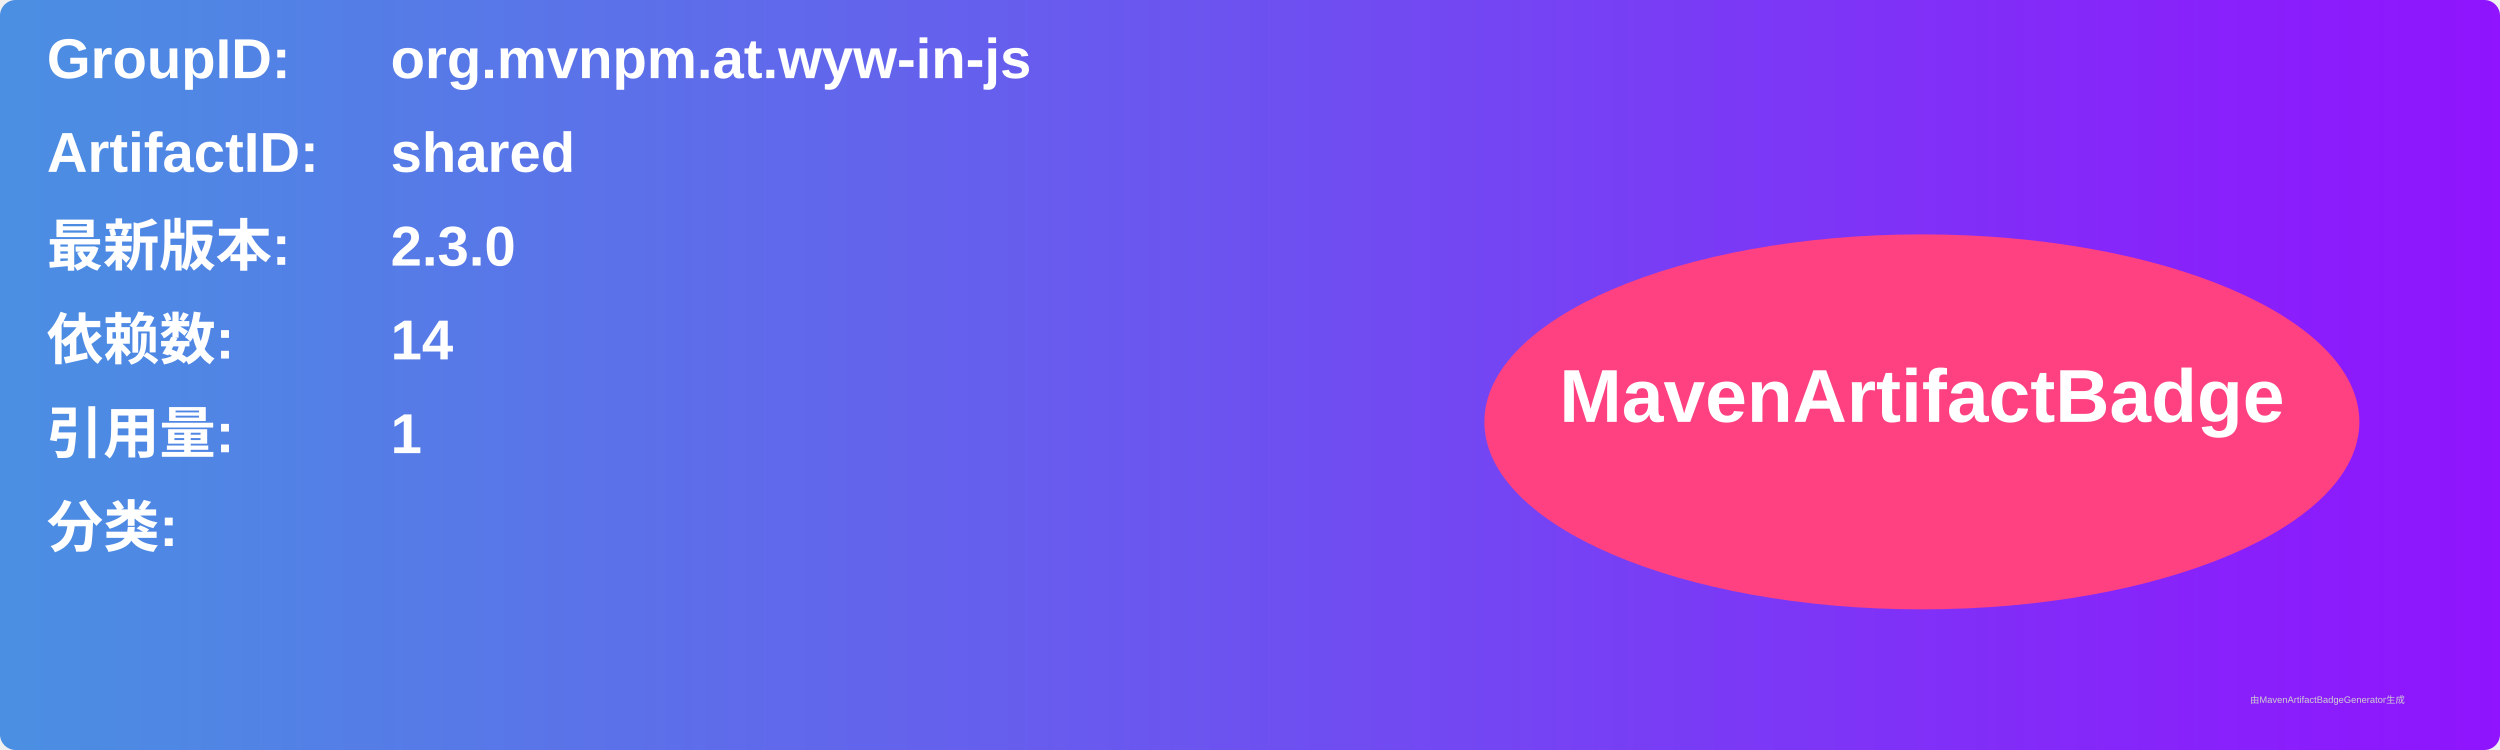
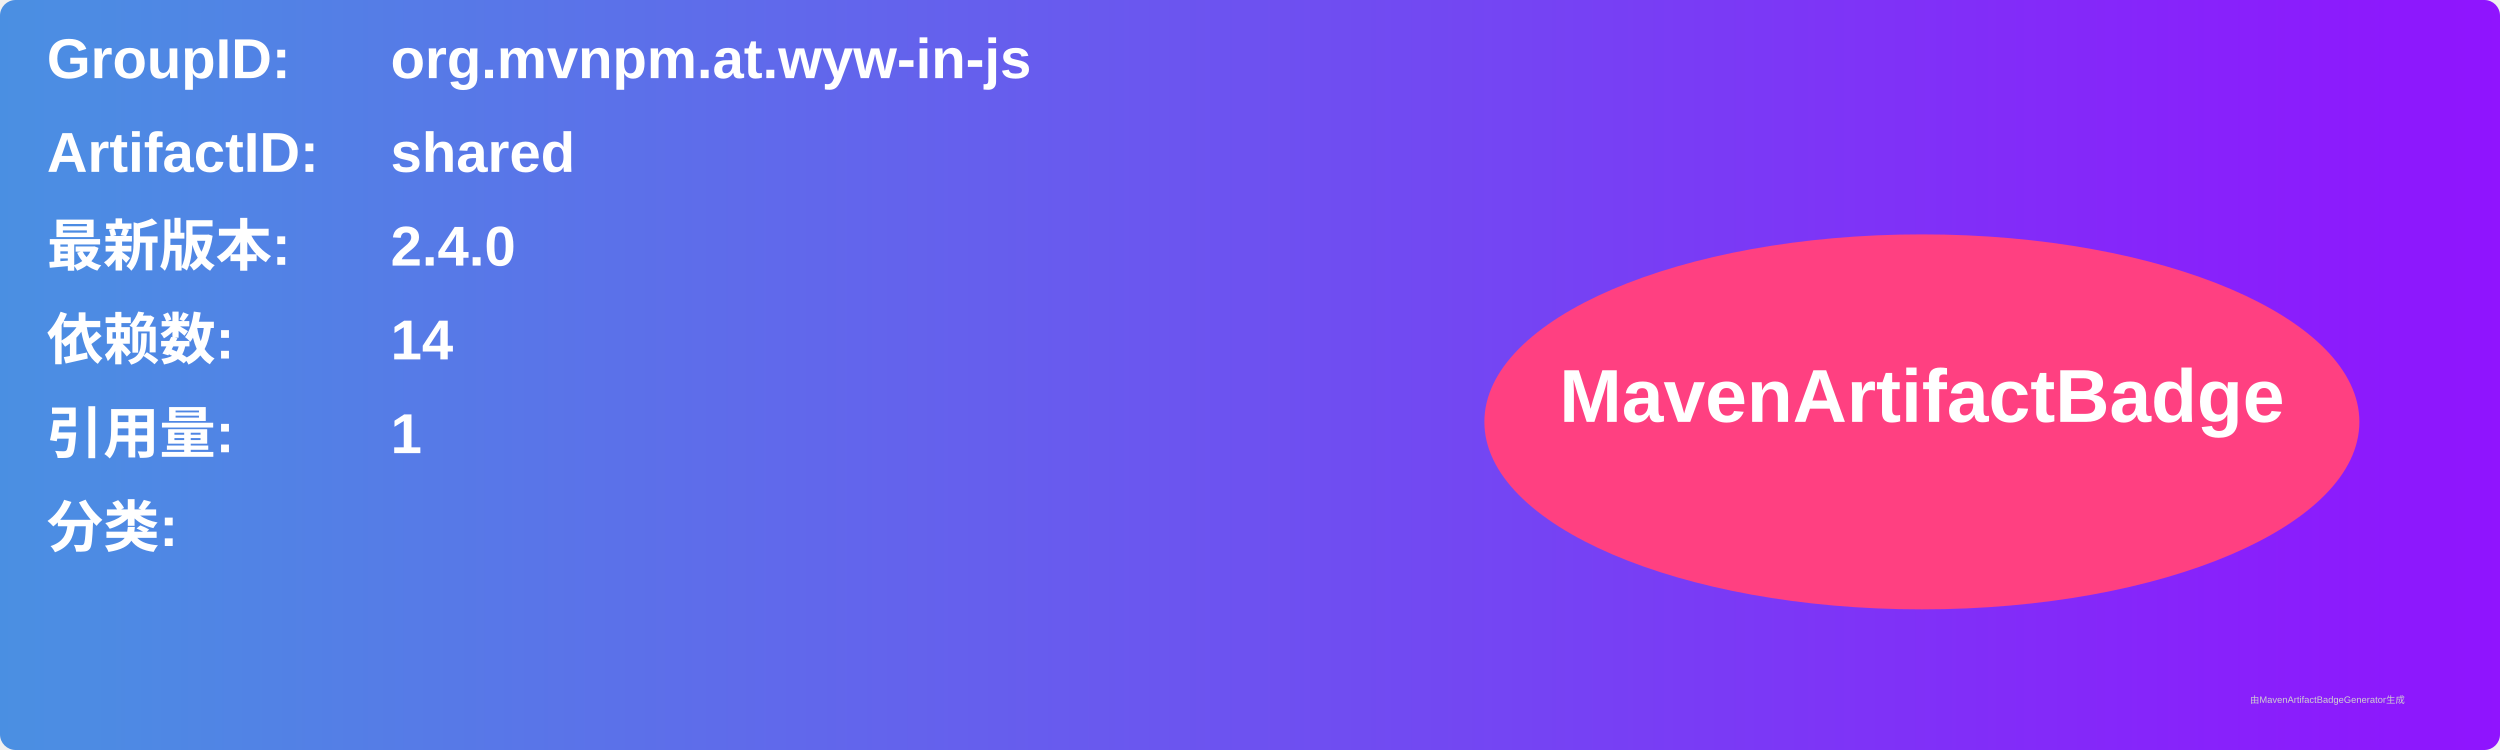
<svg xmlns="http://www.w3.org/2000/svg" width="800" height="240" viewBox="0 0 800 240">
  <linearGradient id="grad" x1="0%" y1="0%" x2="100%" y2="0%">
    <stop offset="0%" stop-color="#4a90e2" />
    <stop offset="100%" stop-color="#9013fe" />
  </linearGradient>
  <rect width="100%" height="100%" rx="5" ry="5" fill="url(#grad)" />
  <g transform="translate(15, 15)">
    <text x="0" y="10" font-family="Arial" font-size="18" fill="white" font-weight="bold" width="260">GroupID:</text>
    <text x="110" y="10" font-family="Arial" font-size="18" fill="white" font-weight="bold" width="460">org.mvnpm.at.wyw-in-js</text>
    <text x="0" y="40" font-family="Arial" font-size="18" fill="white" font-weight="bold" width="260">ArtifactID:</text>
    <text x="110" y="40" font-family="Arial" font-size="18" fill="white" font-weight="bold" width="460">shared</text>
    <text x="0" y="70" font-family="Arial" font-size="18" fill="white" font-weight="bold">最新版本:</text>
    <text x="110" y="70" font-family="Arial" font-size="18" fill="white" font-weight="bold">
-       <tspan font-weight="bold">2.3.0</tspan>
+       <tspan font-weight="bold">2.4.0</tspan>
    </text>
    <text x="0" y="100" font-family="Arial" font-size="18" fill="white" font-weight="bold">依赖数: </text>
    <text x="110" y="100" font-family="Arial" font-size="18" fill="white">
      <tspan font-weight="bold">14</tspan>
    </text>
    <text x="0" y="130" font-family="Arial" font-size="18" fill="white" font-weight="bold">引用量: </text>
    <text x="110" y="130" font-family="Arial" font-size="18" fill="white">
      <tspan font-weight="bold">1</tspan>
    </text>
    <text x="0" y="160" font-family="Arial" font-size="18" fill="white" font-weight="bold">分类:</text>
    <text x="10" y="190" font-family="Arial" font-size="10" fill="white">
      <tspan font-weight="bold" />
    </text>
    <ellipse cx="600" cy="120" rx="140" ry="60" fill="#ff4081" />
    <text x="600" y="120" text-anchor="middle" font-family="Arial" font-size="24" fill="white" font-weight="bold">MavenArtifactBadge</text>
  </g>
  <text x="720" y="225" font-family="Arial" font-size="3" fill="#d0d0d0">由MavenArtifactBadgeGenerator生成</text>
</svg>
